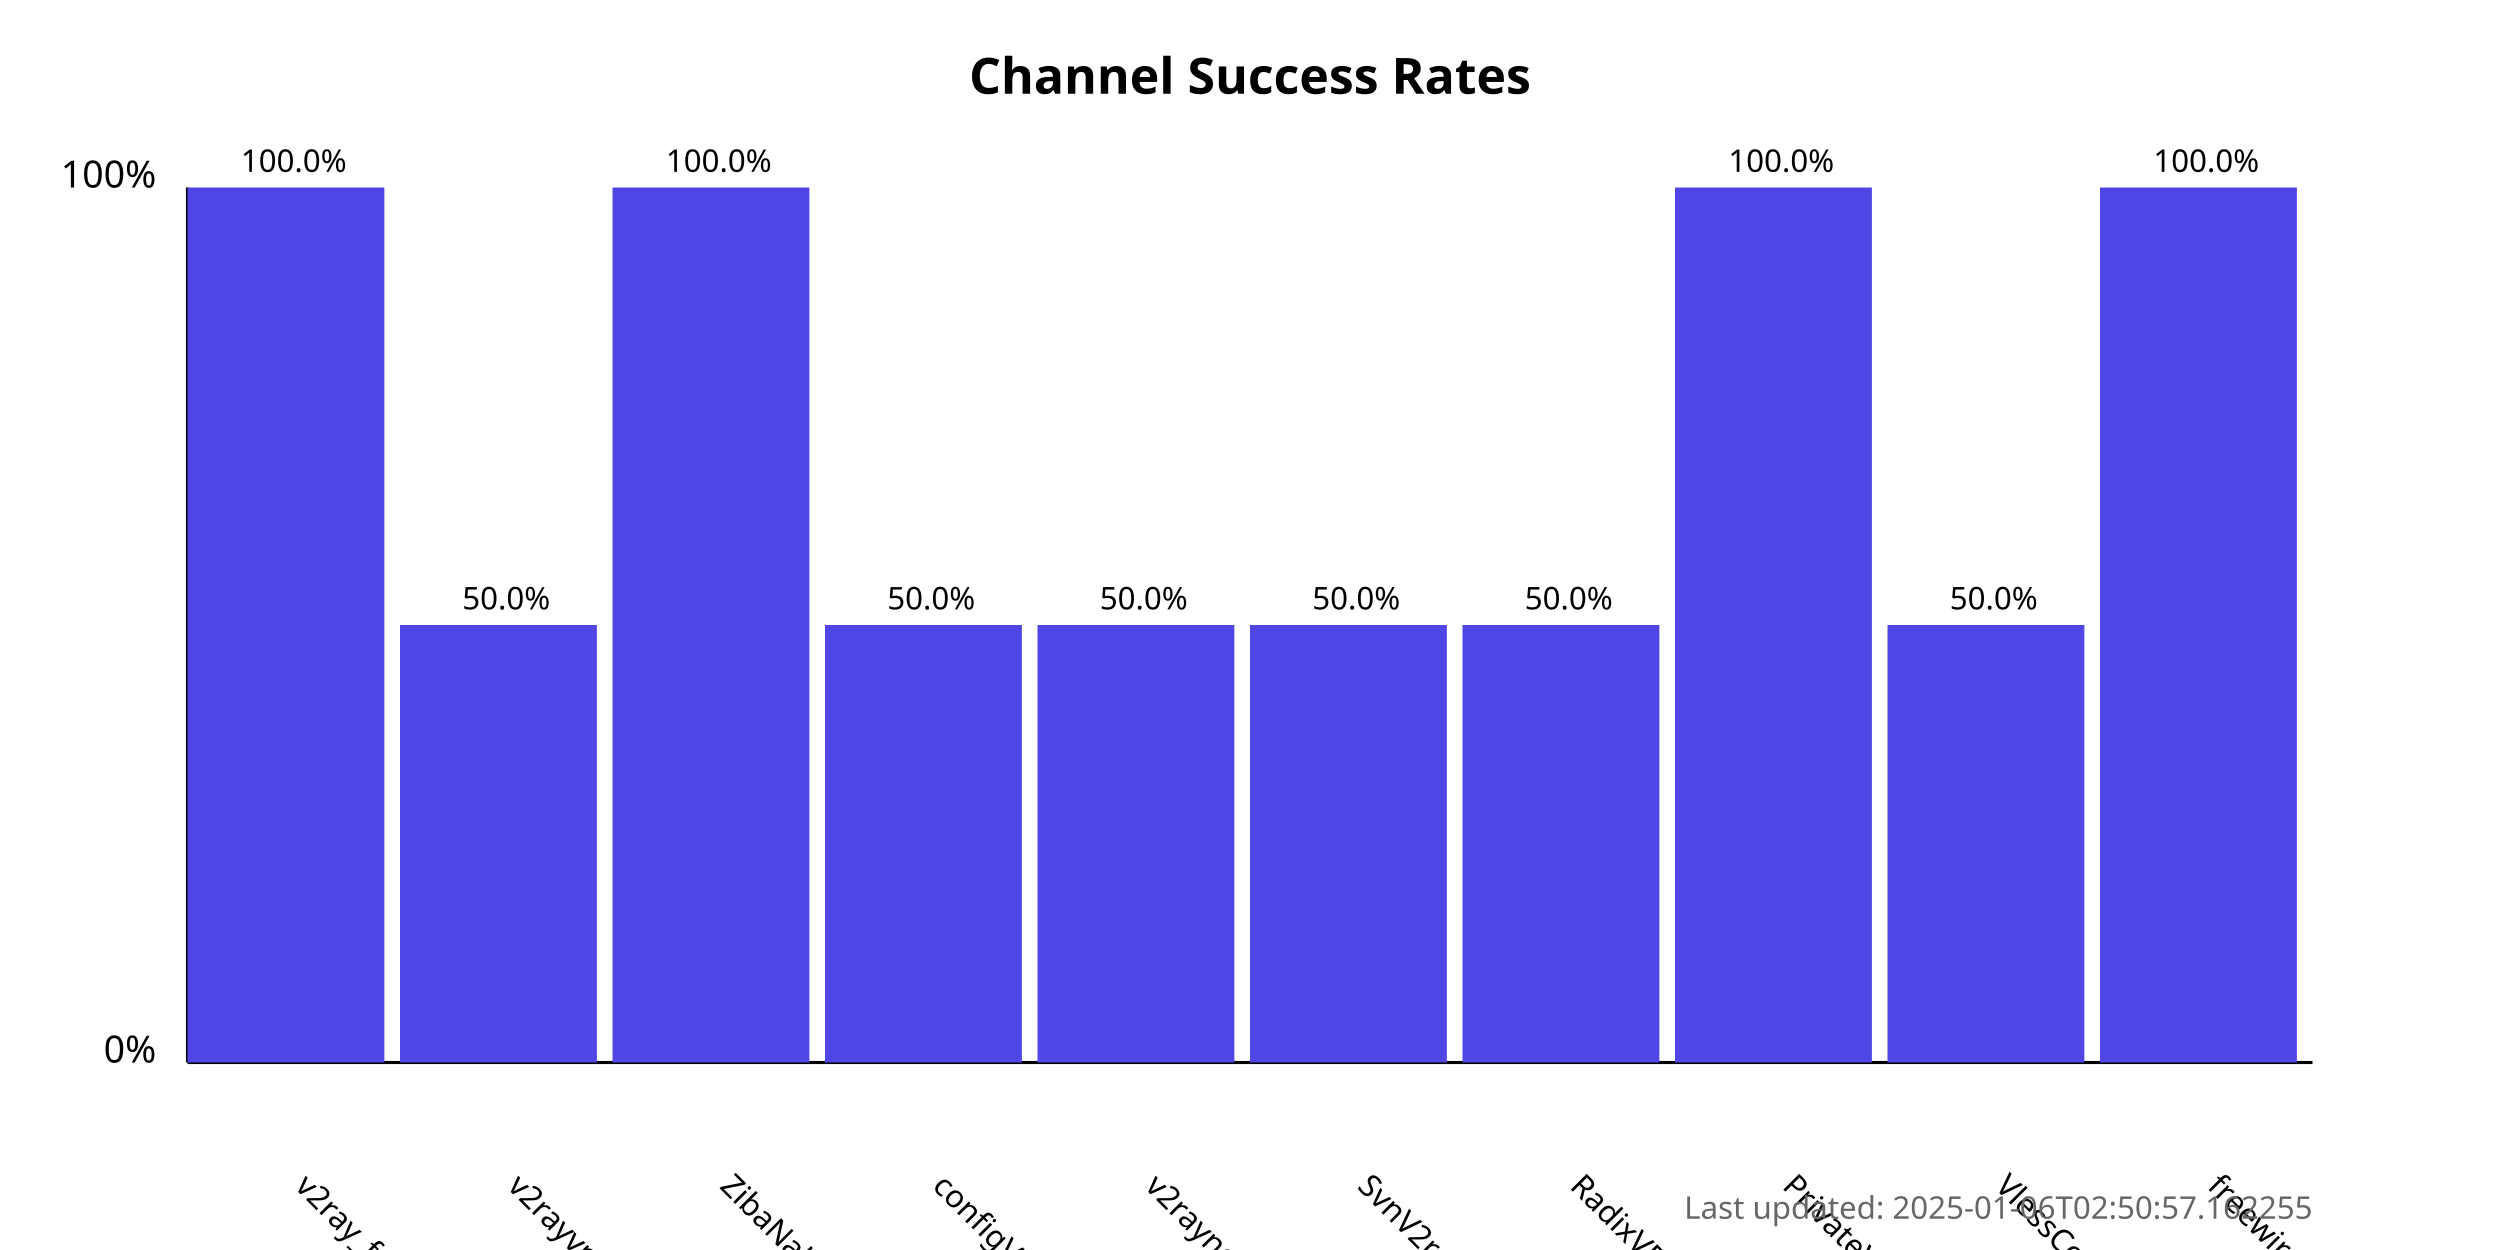
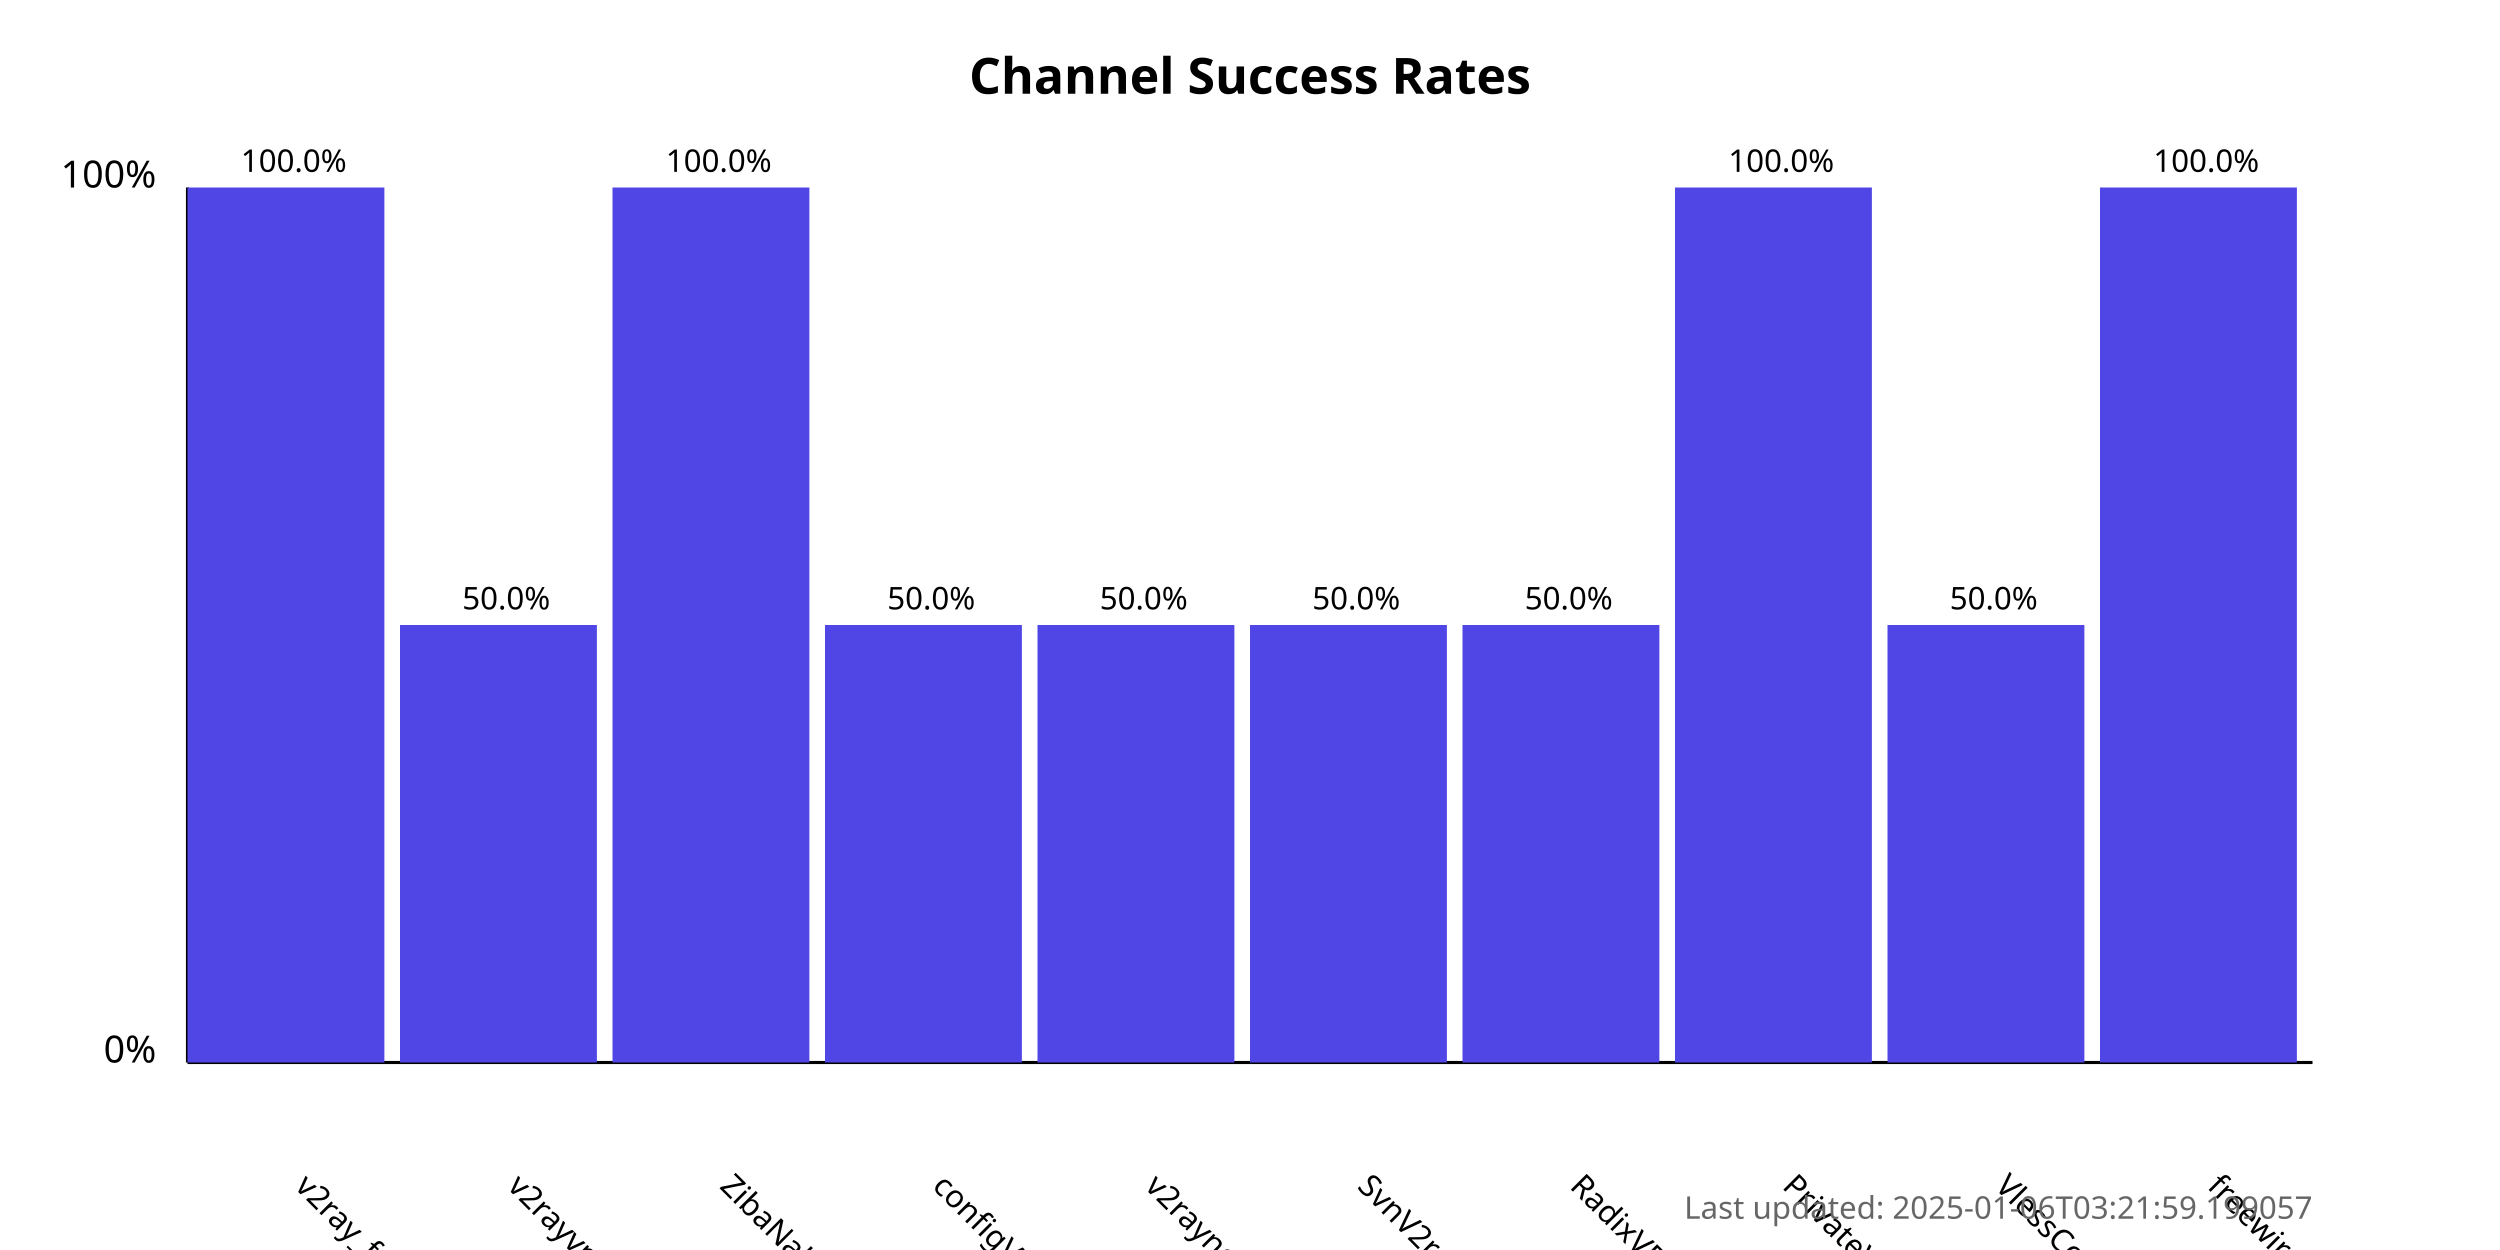
<svg xmlns="http://www.w3.org/2000/svg" width="800" height="400">
  <style>
            .chart-title { font: bold 16px sans-serif; }
            .axis-label { font: 12px sans-serif; }
            .tick-label { font: 10px sans-serif; }
            .bar { fill: #4f46e5; }
            .bar:hover { fill: #6366f1; }
            .timestamp { font: 10px sans-serif; fill: #666; }
        </style>
  <text x="400.0" y="30" text-anchor="middle" class="chart-title">
            Channel Success Rates
        </text>
  <line x1="60" y1="340" x2="60" y2="60" stroke="black" stroke-width="1" />
  <line x1="60" y1="340" x2="740" y2="340" stroke="black" stroke-width="1" />
  <text x="50" y="340" text-anchor="end" class="axis-label">0%</text>
  <text x="50" y="60" text-anchor="end" class="axis-label">100%</text>
  <g>
    <rect x="60" y="60.0" width="63.0" height="280.0" class="bar" />
    <text x="94.0" y="380" transform="rotate(45, 94.0, 380)" text-anchor="start" class="tick-label">
                v2ray_free_conf
            </text>
    <text x="94.0" y="55.0" text-anchor="middle" class="tick-label">
                100.0%
            </text>
  </g>
  <g>
    <rect x="128.0" y="200.0" width="63.0" height="140.0" class="bar" />
    <text x="162.0" y="380" transform="rotate(45, 162.0, 380)" text-anchor="start" class="tick-label">
                v2rayvpno
            </text>
    <text x="162.0" y="195.0" text-anchor="middle" class="tick-label">
                50.0%
            </text>
  </g>
  <g>
    <rect x="196.0" y="60.0" width="63.0" height="280.0" class="bar" />
    <text x="230.0" y="380" transform="rotate(45, 230.0, 380)" text-anchor="start" class="tick-label">
                ZibaNabz
            </text>
    <text x="230.0" y="55.0" text-anchor="middle" class="tick-label">
                100.0%
            </text>
  </g>
  <g>
    <rect x="264.0" y="200.0" width="63.0" height="140.0" class="bar" />
    <text x="298.0" y="380" transform="rotate(45, 298.0, 380)" text-anchor="start" class="tick-label">
                configV2rayForFree
            </text>
    <text x="298.0" y="195.0" text-anchor="middle" class="tick-label">
                50.0%
            </text>
  </g>
  <g>
    <rect x="332.0" y="200.0" width="63.0" height="140.0" class="bar" />
    <text x="366.0" y="380" transform="rotate(45, 366.0, 380)" text-anchor="start" class="tick-label">
                v2rayngvpn
            </text>
    <text x="366.0" y="195.0" text-anchor="middle" class="tick-label">
                50.0%
            </text>
  </g>
  <g>
    <rect x="400.0" y="200.0" width="63.0" height="140.0" class="bar" />
    <text x="434.0" y="380" transform="rotate(45, 434.0, 380)" text-anchor="start" class="tick-label">
                SvnV2ray
            </text>
    <text x="434.0" y="195.0" text-anchor="middle" class="tick-label">
                50.0%
            </text>
  </g>
  <g>
    <rect x="468.0" y="200.0" width="63.0" height="140.0" class="bar" />
    <text x="502.0" y="380" transform="rotate(45, 502.0, 380)" text-anchor="start" class="tick-label">
                RadixVPN
            </text>
    <text x="502.0" y="195.0" text-anchor="middle" class="tick-label">
                50.0%
            </text>
  </g>
  <g>
    <rect x="536.0" y="60.0" width="63.0" height="280.0" class="bar" />
    <text x="570.0" y="380" transform="rotate(45, 570.0, 380)" text-anchor="start" class="tick-label">
                PrivateVPNs
            </text>
    <text x="570.0" y="55.0" text-anchor="middle" class="tick-label">
                100.0%
            </text>
  </g>
  <g>
    <rect x="604.0" y="200.0" width="63.0" height="140.0" class="bar" />
    <text x="638.0" y="380" transform="rotate(45, 638.0, 380)" text-anchor="start" class="tick-label">
                VlessConfig
            </text>
    <text x="638.0" y="195.0" text-anchor="middle" class="tick-label">
                50.0%
            </text>
  </g>
  <g>
    <rect x="672.0" y="60.0" width="63.0" height="280.0" class="bar" />
    <text x="706.0" y="380" transform="rotate(45, 706.0, 380)" text-anchor="start" class="tick-label">
                freewireguard
            </text>
    <text x="706.0" y="55.0" text-anchor="middle" class="tick-label">
                100.0%
            </text>
  </g>
  <text x="740" y="390" text-anchor="end" class="timestamp">
-             Last updated: 2025-01-06T02:50:57.162255
+             Last updated: 2025-01-06T03:21:59.199057
        </text>
</svg>
